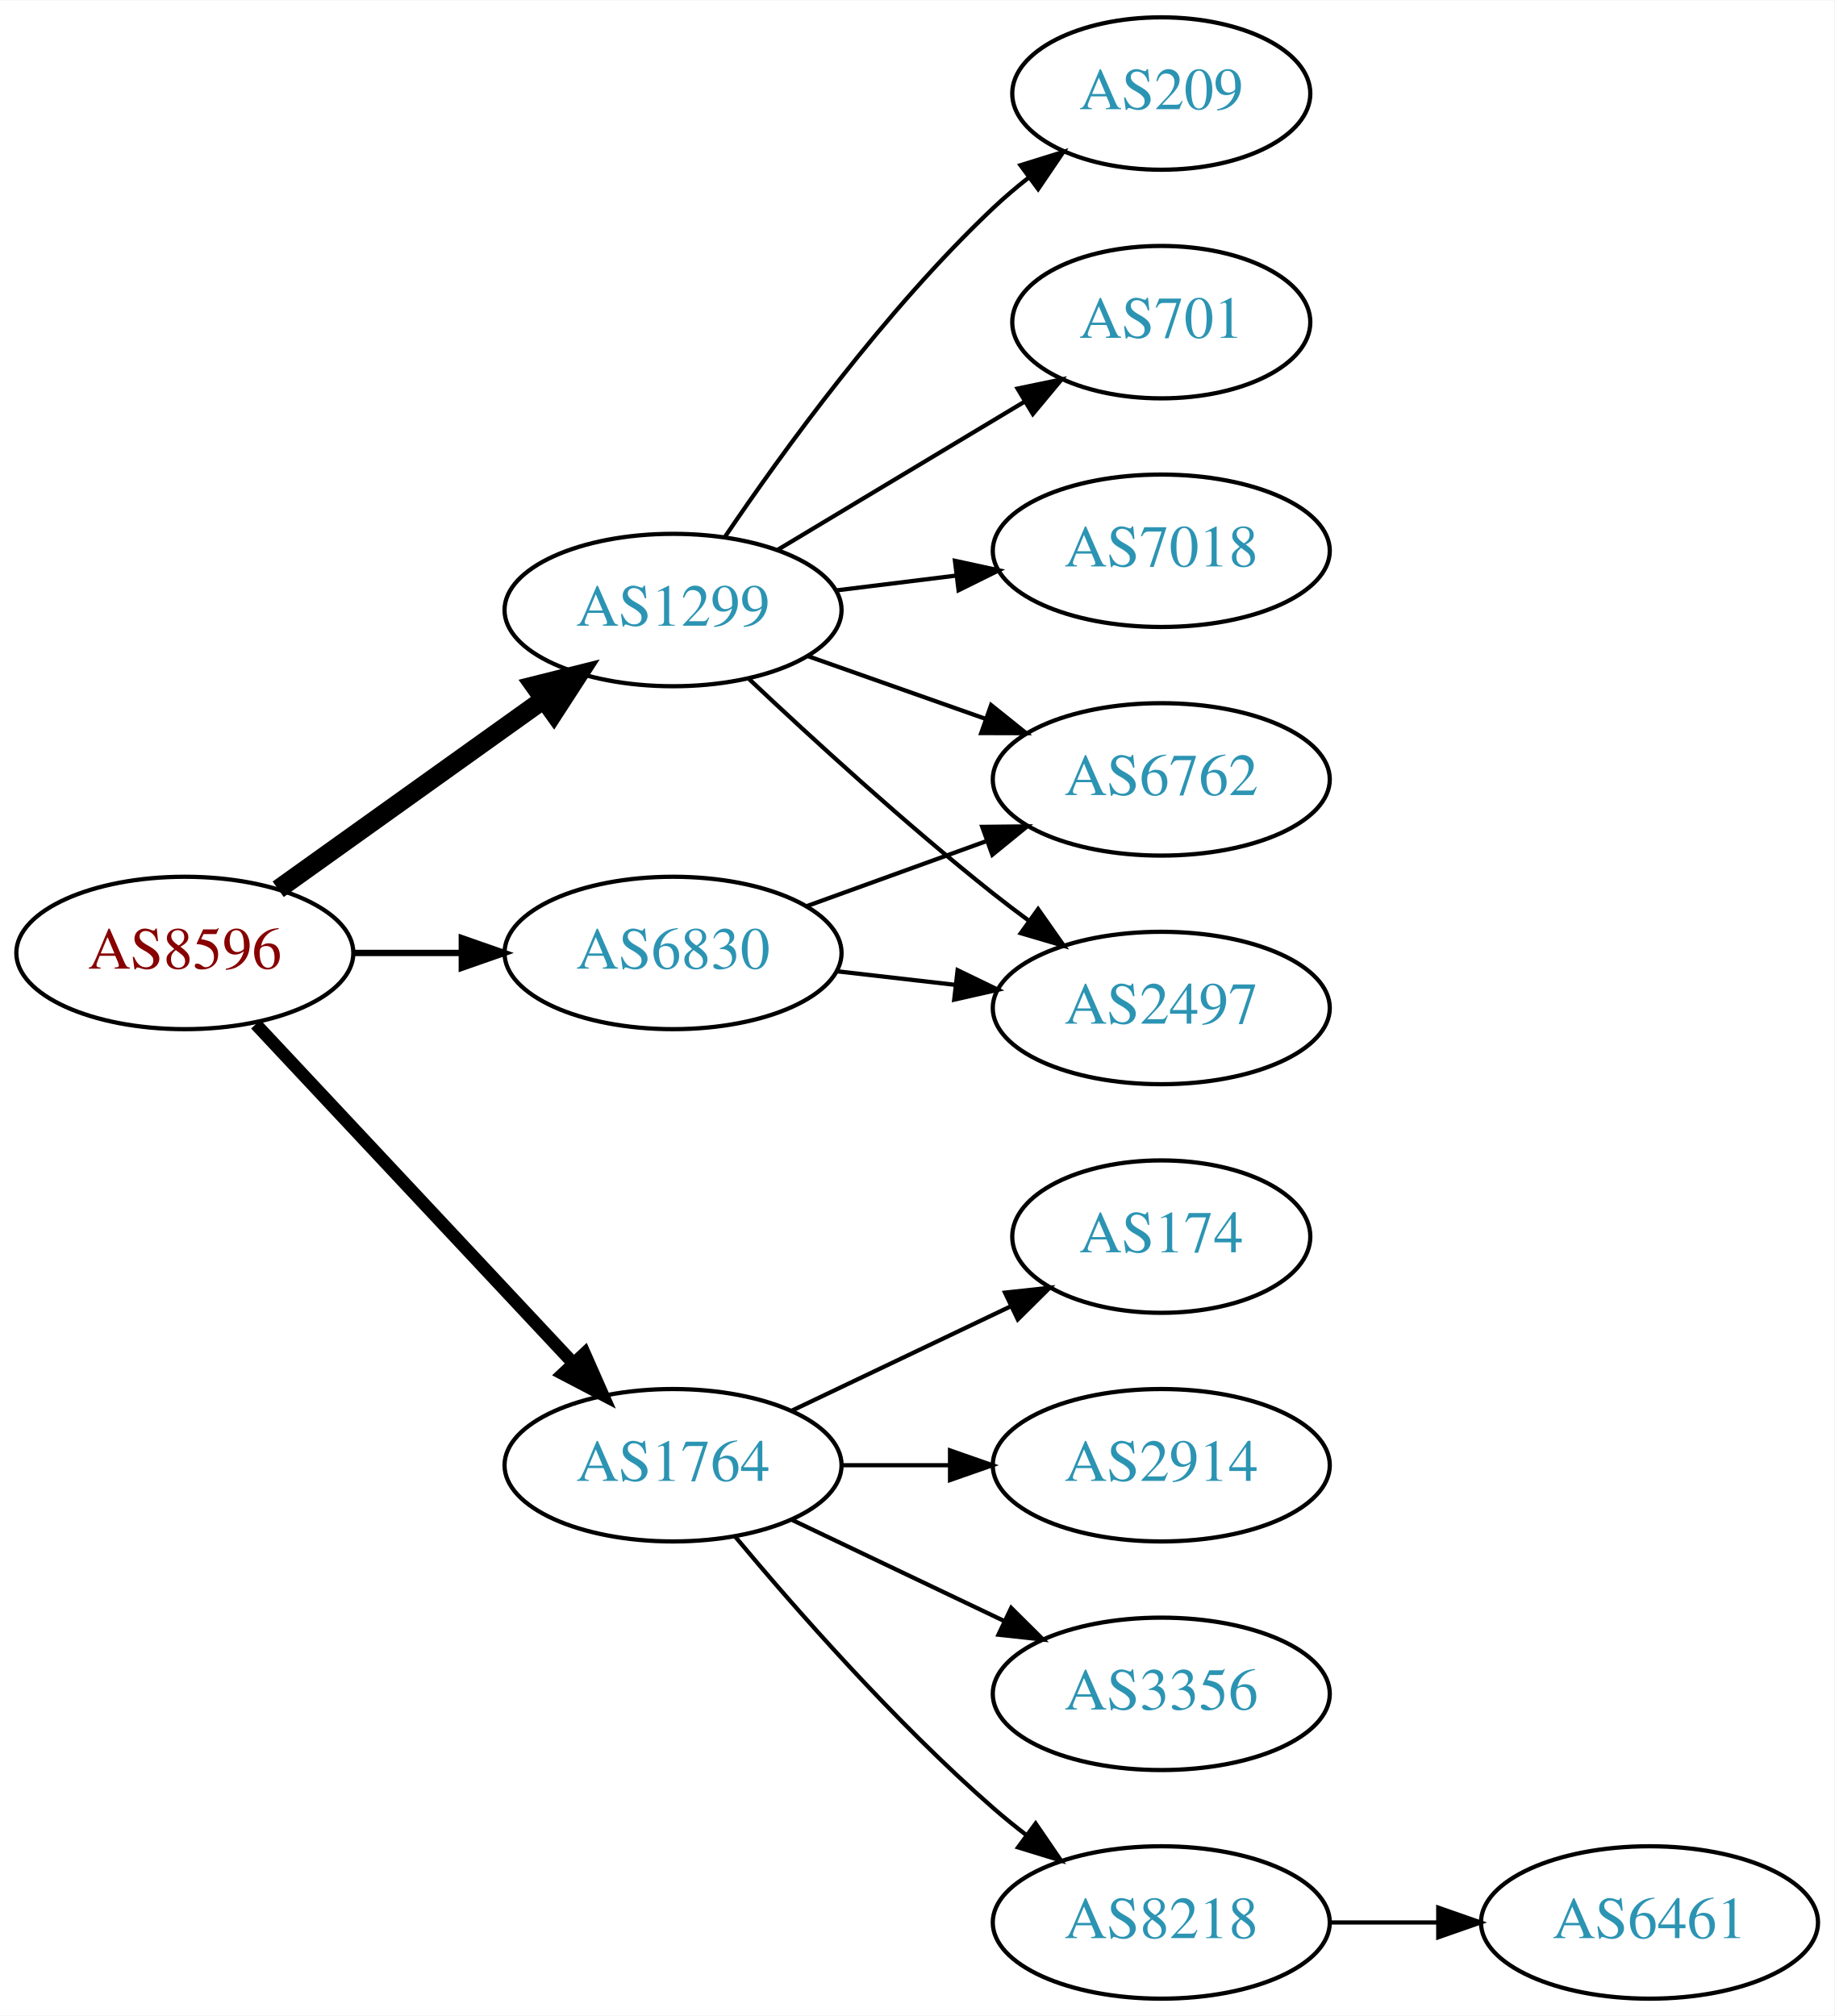
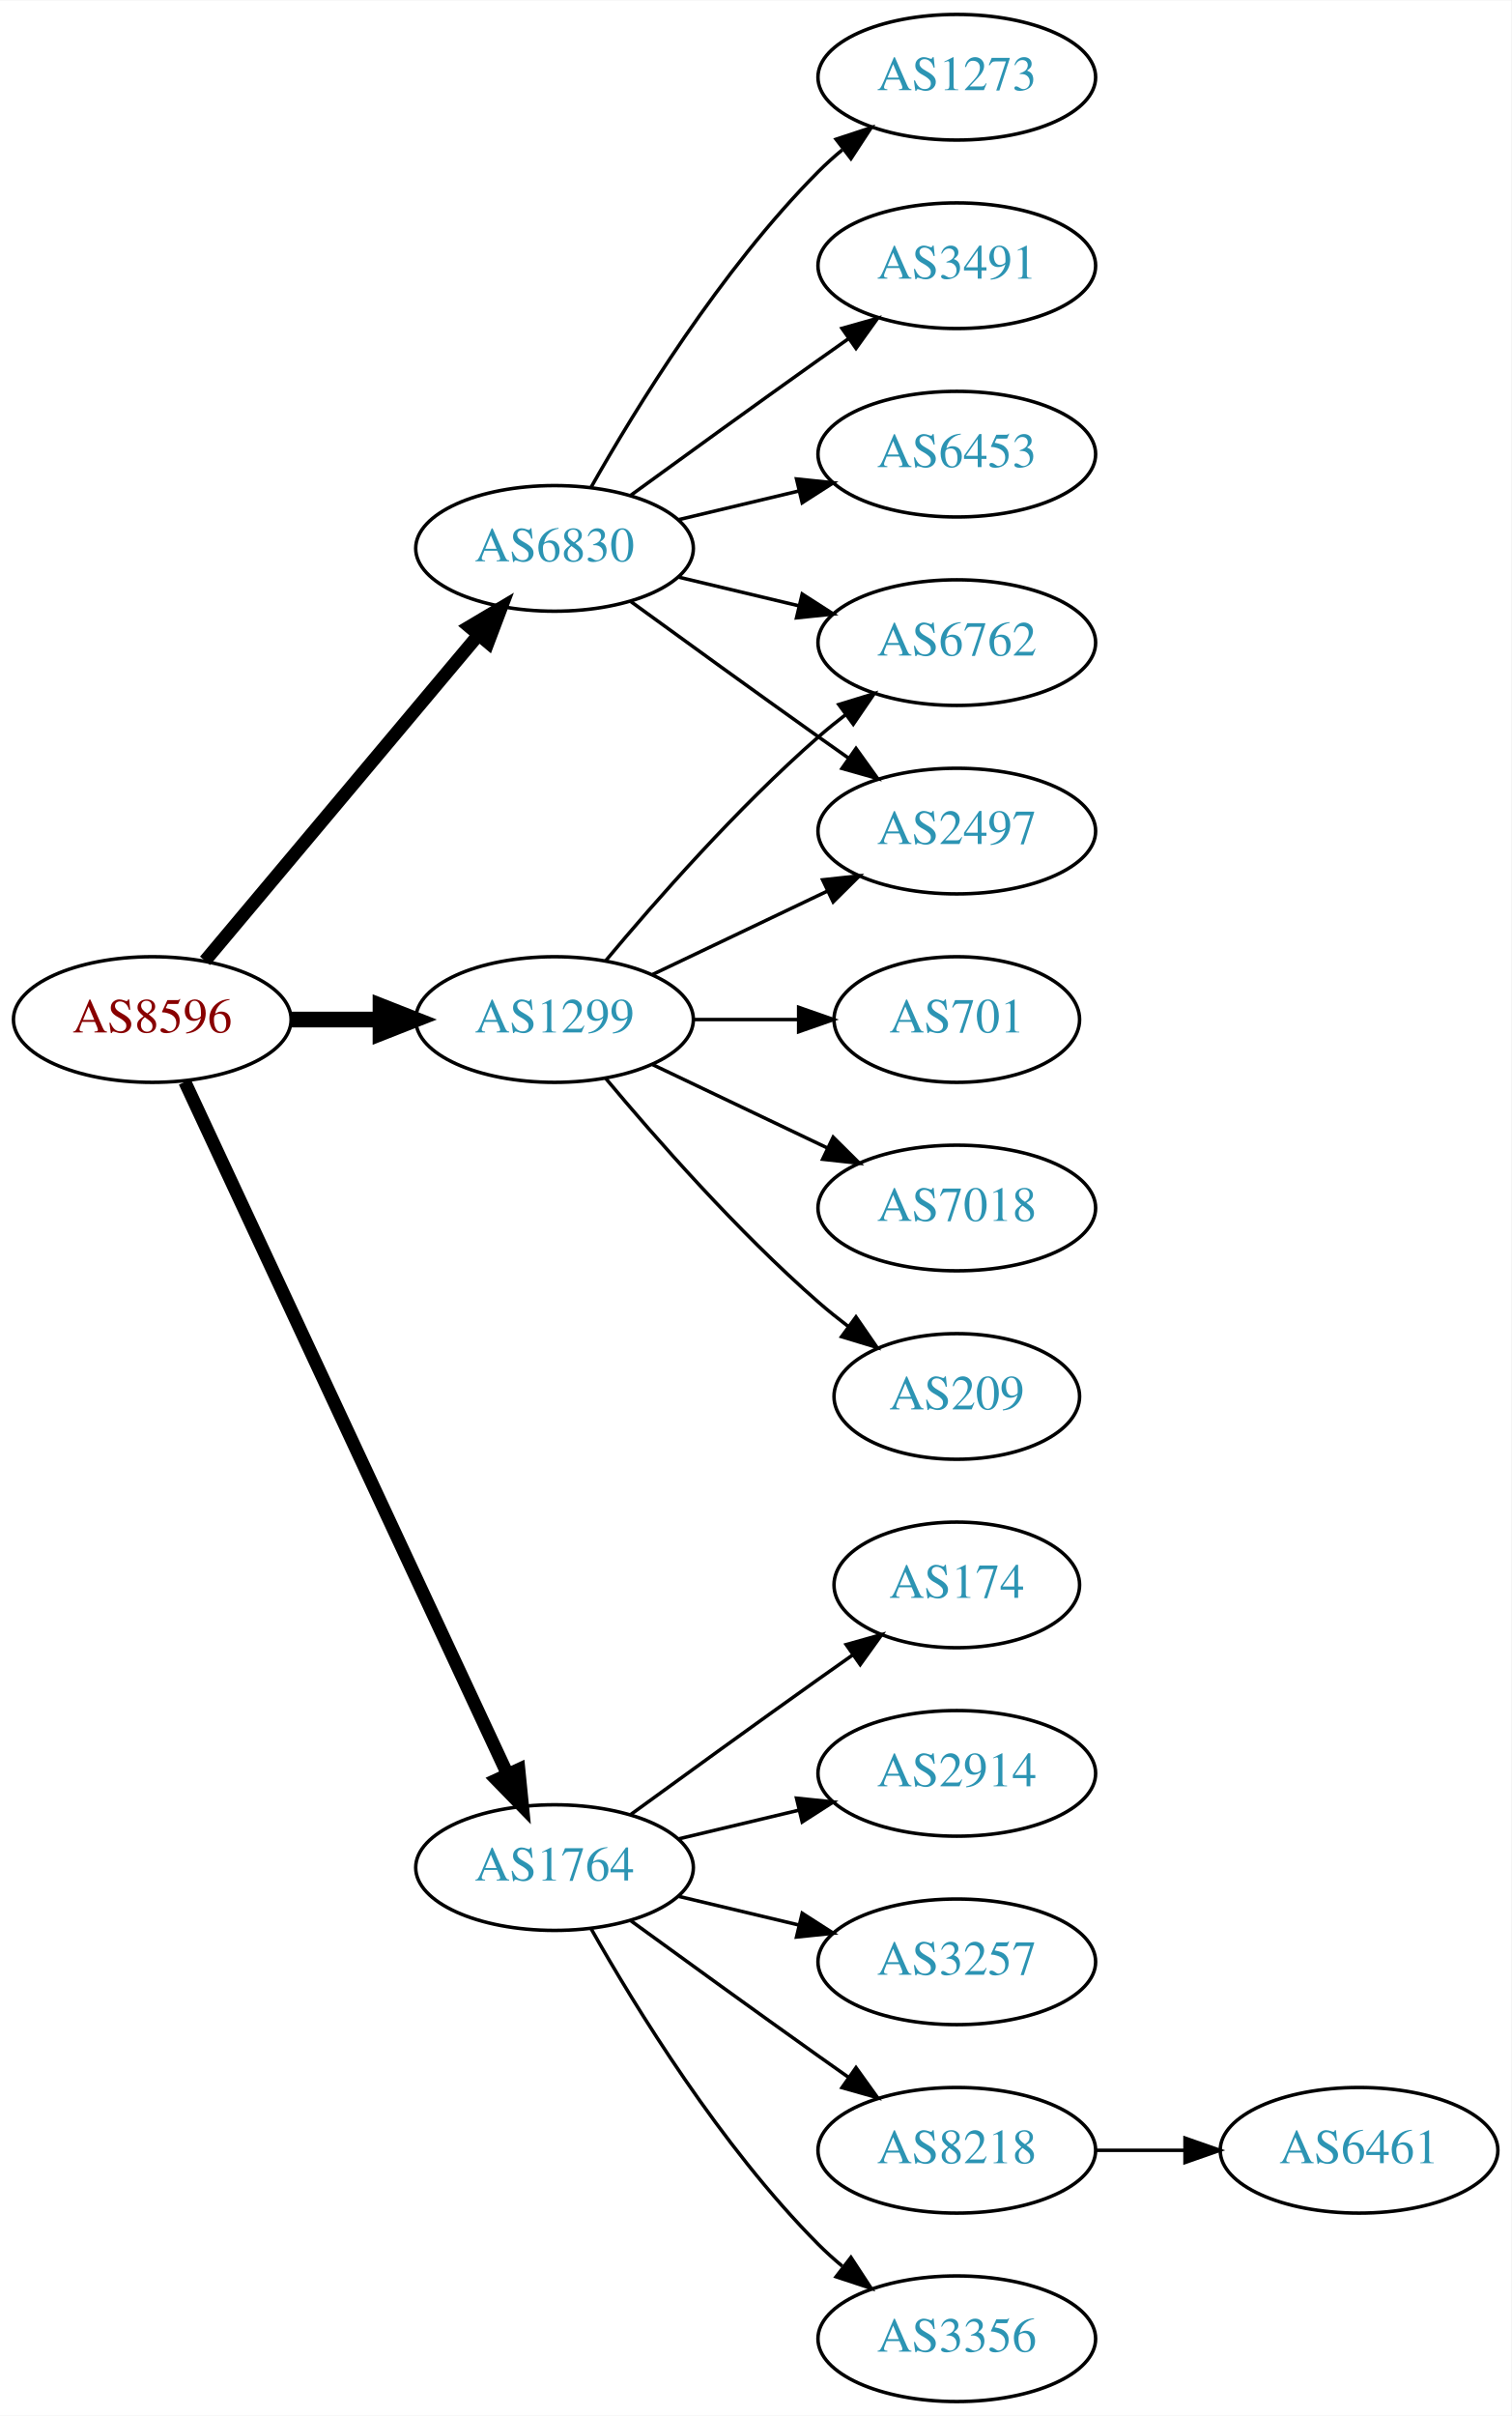
- <svg xmlns="http://www.w3.org/2000/svg" xmlns:xlink="http://www.w3.org/1999/xlink" width="433pt" height="476pt" viewBox="0.00 0.00 433.17 476.00">
-   <g id="graph0" class="graph" transform="scale(1 1) rotate(0) translate(4 472)">
-     <polygon fill="white" stroke="none" points="-4,4 -4,-472 429.172,-472 429.172,4 -4,4" />
+ <svg xmlns="http://www.w3.org/2000/svg" xmlns:xlink="http://www.w3.org/1999/xlink" width="433pt" height="692pt" viewBox="0.00 0.00 433.17 692.00">
+   <g id="graph0" class="graph" transform="scale(1 1) rotate(0) translate(4 688)">
+     <polygon fill="white" stroke="none" points="-4,4 -4,-688 429.172,-688 429.172,4 -4,4" />
    <g id="node1" class="node">
      <g id="a_node1">
        <a xlink:href="/asn/8596" xlink:title="AS8596 ~ hotze.com GmbH [AT]">
-           <ellipse fill="#ffffff" stroke="black" cx="39.647" cy="-247" rx="39.794" ry="18" />
-           <text text-anchor="middle" x="39.647" y="-243.3" font-family="Times,serif" font-size="14.00" fill="#880000">AS8596</text>
+           <ellipse fill="#ffffff" stroke="black" cx="39.647" cy="-396" rx="39.794" ry="18" />
+           <text text-anchor="middle" x="39.647" y="-392.3" font-family="Times,serif" font-size="14.00" fill="#880000">AS8596</text>
        </a>
      </g>
    </g>
    <g id="node2" class="node">
      <g id="a_node2">
        <a xlink:href="/asn/1299" xlink:title="AS1299 ~ Telia Carrier [EU]">
-           <ellipse fill="#ffffff" stroke="black" cx="154.939" cy="-328" rx="39.794" ry="18" />
-           <text text-anchor="middle" x="154.939" y="-324.3" font-family="Times,serif" font-size="14.00" fill="#2c94b3">AS1299</text>
+           <ellipse fill="#ffffff" stroke="black" cx="154.939" cy="-396" rx="39.794" ry="18" />
+           <text text-anchor="middle" x="154.939" y="-392.3" font-family="Times,serif" font-size="14.00" fill="#2c94b3">AS1299</text>
        </a>
      </g>
    </g>
    <g id="edge1" class="edge">
-       <path fill="none" stroke="black" stroke-width="4.5" d="M61.691,-262.046C79.305,-274.639 104.643,-292.755 124.309,-306.816" />
-       <polygon fill="black" stroke="black" stroke-width="4.5" points="122.199,-310.147 132.624,-312.76 126.779,-303.741 122.199,-310.147" />
+       <path fill="none" stroke="black" stroke-width="4.5" d="M79.319,-396C87.522,-396 96.286,-396 104.818,-396" />
+       <polygon fill="black" stroke="black" stroke-width="4.5" points="105.057,-399.938 115.057,-396 105.057,-392.063 105.057,-399.938" />
    </g>
    <g id="node3" class="node">
      <g id="a_node3">
        <a xlink:href="/asn/1764" xlink:title="AS1764 ~ NEXTLAYER-AS [AT]">
-           <ellipse fill="#ffffff" stroke="black" cx="154.939" cy="-126" rx="39.794" ry="18" />
-           <text text-anchor="middle" x="154.939" y="-122.3" font-family="Times,serif" font-size="14.00" fill="#2c94b3">AS1764</text>
+           <ellipse fill="#ffffff" stroke="black" cx="154.939" cy="-153" rx="39.794" ry="18" />
+           <text text-anchor="middle" x="154.939" y="-149.3" font-family="Times,serif" font-size="14.00" fill="#2c94b3">AS1764</text>
        </a>
      </g>
    </g>
    <g id="edge2" class="edge">
-       <path fill="none" stroke="black" stroke-width="3" d="M56.399,-230.175C75.846,-209.406 109.061,-173.932 131.253,-150.23" />
-       <polygon fill="black" stroke="black" stroke-width="3" points="134.04,-152.374 138.32,-142.682 128.931,-147.589 134.04,-152.374" />
+       <path fill="none" stroke="black" stroke-width="3.75" d="M48.977,-378.132C68.667,-335.899 118.167,-229.728 141.457,-179.773" />
+       <polygon fill="black" stroke="black" stroke-width="3.75" points="144.696,-181.109 145.749,-170.567 138.352,-178.151 144.696,-181.109" />
    </g>
    <g id="node4" class="node">
      <g id="a_node4">
        <a xlink:href="/asn/6830" xlink:title="AS6830 ~ LGI-UPC [AT]">
-           <ellipse fill="#ffffff" stroke="black" cx="154.939" cy="-247" rx="39.794" ry="18" />
-           <text text-anchor="middle" x="154.939" y="-243.3" font-family="Times,serif" font-size="14.00" fill="#2c94b3">AS6830</text>
+           <ellipse fill="#ffffff" stroke="black" cx="154.939" cy="-531" rx="39.794" ry="18" />
+           <text text-anchor="middle" x="154.939" y="-527.3" font-family="Times,serif" font-size="14.00" fill="#2c94b3">AS6830</text>
        </a>
      </g>
    </g>
    <g id="edge3" class="edge">
-       <path fill="none" stroke="black" stroke-width="1.5" d="M79.319,-247C87.522,-247 96.286,-247 104.818,-247" />
-       <polygon fill="black" stroke="black" stroke-width="1.5" points="105.057,-250.5 115.057,-247 105.057,-243.5 105.057,-250.5" />
+       <path fill="none" stroke="black" stroke-width="3.75" d="M54.766,-412.825C74.441,-436.269 110.245,-478.934 133.023,-506.076" />
+       <polygon fill="black" stroke="black" stroke-width="3.75" points="130.533,-508.553 139.642,-513.963 135.895,-504.053 130.533,-508.553" />
    </g>
    <g id="node5" class="node">
      <g id="a_node5">
-         <a xlink:href="/asn/209" xlink:title="AS209 ~ CenturyLink Communications, LLC [US]">
-           <ellipse fill="#ffffff" stroke="black" cx="270.232" cy="-450" rx="35.194" ry="18" />
-           <text text-anchor="middle" x="270.232" y="-446.3" font-family="Times,serif" font-size="14.00" fill="#2c94b3">AS209</text>
+         <a xlink:href="/asn/2497" xlink:title="AS2497 ~ Internet Initiative Japan Inc. [JP]">
+           <ellipse fill="#ffffff" stroke="black" cx="270.232" cy="-450" rx="39.794" ry="18" />
+           <text text-anchor="middle" x="270.232" y="-446.3" font-family="Times,serif" font-size="14.00" fill="#2c94b3">AS2497</text>
        </a>
      </g>
    </g>
    <g id="edge4" class="edge">
-       <path fill="none" stroke="black" d="M167.259,-345.378C180.833,-365.444 204.978,-398.792 230.586,-423 233.162,-425.435 235.973,-427.819 238.865,-430.1" />
-       <polygon fill="black" stroke="black" points="236.987,-433.065 247.104,-436.209 241.156,-427.442 236.987,-433.065" />
+       <path fill="none" stroke="black" d="M183.076,-408.934C198.07,-416.081 216.891,-425.052 233.114,-432.785" />
+       <polygon fill="black" stroke="black" points="231.784,-436.028 242.317,-437.171 234.796,-429.709 231.784,-436.028" />
    </g>
    <g id="node6" class="node">
      <g id="a_node6">
        <a xlink:href="/asn/701" xlink:title="AS701 ~ UUNET [US]">
          <ellipse fill="#ffffff" stroke="black" cx="270.232" cy="-396" rx="35.194" ry="18" />
          <text text-anchor="middle" x="270.232" y="-392.3" font-family="Times,serif" font-size="14.00" fill="#2c94b3">AS701</text>
        </a>
      </g>
    </g>
    <g id="edge5" class="edge">
-       <path fill="none" stroke="black" d="M179.689,-342.255C196.641,-352.429 219.606,-366.214 238.035,-377.275" />
-       <polygon fill="black" stroke="black" points="236.296,-380.313 246.672,-382.459 239.899,-374.311 236.296,-380.313" />
+       <path fill="none" stroke="black" d="M194.612,-396C204.317,-396 214.808,-396 224.771,-396" />
+       <polygon fill="black" stroke="black" points="224.907,-399.5 234.907,-396 224.907,-392.5 224.907,-399.5" />
    </g>
    <g id="node7" class="node">
      <g id="a_node7">
-         <a xlink:href="/asn/2497" xlink:title="AS2497 ~ Internet Initiative Japan Inc. [JP]">
-           <ellipse fill="#ffffff" stroke="black" cx="270.232" cy="-234" rx="39.794" ry="18" />
-           <text text-anchor="middle" x="270.232" y="-230.3" font-family="Times,serif" font-size="14.00" fill="#2c94b3">AS2497</text>
+         <a xlink:href="/asn/6762" xlink:title="AS6762 ~ TELECOM ITALIA SPARKLE S.p.A. [IT]">
+           <ellipse fill="#ffffff" stroke="black" cx="270.232" cy="-504" rx="39.794" ry="18" />
+           <text text-anchor="middle" x="270.232" y="-500.3" font-family="Times,serif" font-size="14.00" fill="#2c94b3">AS6762</text>
        </a>
      </g>
    </g>
    <g id="edge6" class="edge">
-       <path fill="none" stroke="black" d="M172.915,-311.68C187.717,-297.716 209.986,-277.342 230.586,-261 233.297,-258.849 236.167,-256.672 239.069,-254.537" />
-       <polygon fill="black" stroke="black" points="241.143,-257.356 247.228,-248.683 237.063,-251.669 241.143,-257.356" />
+       <path fill="none" stroke="black" d="M169.569,-412.817C183.852,-429.929 207.398,-456.745 230.586,-477 233.052,-479.154 235.69,-481.294 238.388,-483.372" />
+       <polygon fill="black" stroke="black" points="236.413,-486.264 246.542,-489.37 240.561,-480.625 236.413,-486.264" />
    </g>
    <g id="node8" class="node">
      <g id="a_node8">
        <a xlink:href="/asn/7018" xlink:title="AS7018 ~ AT&amp;T Services, Inc. [US]">
          <ellipse fill="#ffffff" stroke="black" cx="270.232" cy="-342" rx="39.794" ry="18" />
          <text text-anchor="middle" x="270.232" y="-338.3" font-family="Times,serif" font-size="14.00" fill="#2c94b3">AS7018</text>
        </a>
      </g>
    </g>
    <g id="edge7" class="edge">
-       <path fill="none" stroke="black" d="M193.35,-332.623C202.438,-333.746 212.275,-334.962 221.76,-336.134" />
-       <polygon fill="black" stroke="black" points="221.508,-339.629 231.861,-337.382 222.366,-332.682 221.508,-339.629" />
+       <path fill="none" stroke="black" d="M183.076,-383.066C198.07,-375.919 216.891,-366.948 233.114,-359.215" />
+       <polygon fill="black" stroke="black" points="234.796,-362.291 242.317,-354.829 231.784,-355.972 234.796,-362.291" />
    </g>
    <g id="node9" class="node">
      <g id="a_node9">
-         <a xlink:href="/asn/6762" xlink:title="AS6762 ~ TELECOM ITALIA SPARKLE S.p.A. [IT]">
-           <ellipse fill="#ffffff" stroke="black" cx="270.232" cy="-288" rx="39.794" ry="18" />
-           <text text-anchor="middle" x="270.232" y="-284.3" font-family="Times,serif" font-size="14.00" fill="#2c94b3">AS6762</text>
+         <a xlink:href="/asn/209" xlink:title="AS209 ~ CenturyLink Communications, LLC [US]">
+           <ellipse fill="#ffffff" stroke="black" cx="270.232" cy="-288" rx="35.194" ry="18" />
+           <text text-anchor="middle" x="270.232" y="-284.3" font-family="Times,serif" font-size="14.00" fill="#2c94b3">AS209</text>
        </a>
      </g>
    </g>
    <g id="edge8" class="edge">
-       <path fill="none" stroke="black" d="M186.897,-317.07C199.761,-312.528 214.867,-307.195 228.603,-302.345" />
-       <polygon fill="black" stroke="black" points="230.048,-305.547 238.312,-298.917 227.717,-298.946 230.048,-305.547" />
+       <path fill="none" stroke="black" d="M169.569,-379.183C183.852,-362.071 207.398,-335.255 230.586,-315 233.256,-312.668 236.128,-310.352 239.059,-308.114" />
+       <polygon fill="black" stroke="black" points="241.337,-310.784 247.35,-302.061 237.209,-305.13 241.337,-310.784" />
    </g>
    <g id="node10" class="node">
      <g id="a_node10">
-         <a xlink:href="/asn/8218" xlink:title="AS8218 ~ legacy Neotelecoms [FR]">
+         <a xlink:href="/asn/3356" xlink:title="AS3356 ~ Level 3 Parent, LLC [US]">
          <ellipse fill="#ffffff" stroke="black" cx="270.232" cy="-18" rx="39.794" ry="18" />
-           <text text-anchor="middle" x="270.232" y="-14.3" font-family="Times,serif" font-size="14.00" fill="#2c94b3">AS8218</text>
+           <text text-anchor="middle" x="270.232" y="-14.3" font-family="Times,serif" font-size="14.00" fill="#2c94b3">AS3356</text>
        </a>
      </g>
    </g>
    <g id="edge9" class="edge">
-       <path fill="none" stroke="black" d="M169.569,-109.183C183.852,-92.071 207.398,-65.255 230.586,-45 233.052,-42.846 235.69,-40.706 238.388,-38.628" />
-       <polygon fill="black" stroke="black" points="240.561,-41.375 246.542,-32.63 236.413,-35.736 240.561,-41.375" />
+       <path fill="none" stroke="black" d="M165.399,-135.51C178.181,-112.904 202.613,-73.114 230.586,-45 232.697,-42.879 234.993,-40.812 237.378,-38.829" />
+       <polygon fill="black" stroke="black" points="239.894,-41.31 245.694,-32.444 235.631,-35.758 239.894,-41.31" />
    </g>
    <g id="node11" class="node">
      <g id="a_node11">
        <a xlink:href="/asn/174" xlink:title="AS174 ~ Cogent Communications [US]">
-           <ellipse fill="#ffffff" stroke="black" cx="270.232" cy="-180" rx="35.194" ry="18" />
-           <text text-anchor="middle" x="270.232" y="-176.3" font-family="Times,serif" font-size="14.00" fill="#2c94b3">AS174</text>
+           <ellipse fill="#ffffff" stroke="black" cx="270.232" cy="-234" rx="35.194" ry="18" />
+           <text text-anchor="middle" x="270.232" y="-230.3" font-family="Times,serif" font-size="14.00" fill="#2c94b3">AS174</text>
        </a>
      </g>
    </g>
    <g id="edge10" class="edge">
-       <path fill="none" stroke="black" d="M183.076,-138.934C198.508,-146.29 217.993,-155.577 234.528,-163.459" />
-       <polygon fill="black" stroke="black" points="233.337,-166.768 243.87,-167.911 236.349,-160.449 233.337,-166.768" />
+       <path fill="none" stroke="black" d="M176.788,-168.222C191.722,-179.091 212.335,-194.025 230.586,-207 233.796,-209.282 237.165,-211.661 240.52,-214.018" />
+       <polygon fill="black" stroke="black" points="238.532,-216.899 248.73,-219.77 242.548,-211.166 238.532,-216.899" />
    </g>
    <g id="node12" class="node">
      <g id="a_node12">
        <a xlink:href="/asn/2914" xlink:title="AS2914 ~ NTT America, Inc. [US]">
-           <ellipse fill="#ffffff" stroke="black" cx="270.232" cy="-126" rx="39.794" ry="18" />
-           <text text-anchor="middle" x="270.232" y="-122.3" font-family="Times,serif" font-size="14.00" fill="#2c94b3">AS2914</text>
+           <ellipse fill="#ffffff" stroke="black" cx="270.232" cy="-180" rx="39.794" ry="18" />
+           <text text-anchor="middle" x="270.232" y="-176.3" font-family="Times,serif" font-size="14.00" fill="#2c94b3">AS2914</text>
        </a>
      </g>
    </g>
    <g id="edge11" class="edge">
-       <path fill="none" stroke="black" d="M194.612,-126C202.815,-126 211.579,-126 220.111,-126" />
-       <polygon fill="black" stroke="black" points="220.35,-129.5 230.35,-126 220.35,-122.5 220.35,-129.5" />
+       <path fill="none" stroke="black" d="M190.547,-161.248C201.418,-163.838 213.572,-166.735 225.015,-169.462" />
+       <polygon fill="black" stroke="black" points="224.298,-172.889 234.837,-171.803 225.921,-166.08 224.298,-172.889" />
    </g>
    <g id="node13" class="node">
      <g id="a_node13">
-         <a xlink:href="/asn/3356" xlink:title="AS3356 ~ Level 3 Parent, LLC [US]">
-           <ellipse fill="#ffffff" stroke="black" cx="270.232" cy="-72" rx="39.794" ry="18" />
-           <text text-anchor="middle" x="270.232" y="-68.3" font-family="Times,serif" font-size="14.00" fill="#2c94b3">AS3356</text>
+         <a xlink:href="/asn/3257" xlink:title="AS3257 ~ GTT [DE]">
+           <ellipse fill="#ffffff" stroke="black" cx="270.232" cy="-126" rx="39.794" ry="18" />
+           <text text-anchor="middle" x="270.232" y="-122.3" font-family="Times,serif" font-size="14.00" fill="#2c94b3">AS3257</text>
        </a>
      </g>
    </g>
    <g id="edge12" class="edge">
-       <path fill="none" stroke="black" d="M183.076,-113.066C198.07,-105.919 216.891,-96.948 233.114,-89.215" />
-       <polygon fill="black" stroke="black" points="234.796,-92.291 242.317,-84.829 231.784,-85.972 234.796,-92.291" />
-     </g>
-     <g id="edge14" class="edge">
-       <path fill="none" stroke="black" d="M193.664,-242.671C202.646,-241.641 212.344,-240.528 221.702,-239.454" />
-       <polygon fill="black" stroke="black" points="222.136,-242.927 231.672,-238.31 221.338,-235.973 222.136,-242.927" />
-     </g>
-     <g id="edge15" class="edge">
-       <path fill="none" stroke="black" d="M186.598,-258.095C199.57,-262.79 214.864,-268.324 228.745,-273.348" />
-       <polygon fill="black" stroke="black" points="227.955,-276.784 238.549,-276.896 230.337,-270.202 227.955,-276.784" />
+       <path fill="none" stroke="black" d="M190.547,-144.752C201.418,-142.162 213.572,-139.265 225.015,-136.538" />
+       <polygon fill="black" stroke="black" points="225.921,-139.92 234.837,-134.197 224.298,-133.111 225.921,-139.92" />
    </g>
    <g id="node14" class="node">
      <g id="a_node14">
+         <a xlink:href="/asn/8218" xlink:title="AS8218 ~ legacy Neotelecoms [FR]">
+           <ellipse fill="#ffffff" stroke="black" cx="270.232" cy="-72" rx="39.794" ry="18" />
+           <text text-anchor="middle" x="270.232" y="-68.3" font-family="Times,serif" font-size="14.00" fill="#2c94b3">AS8218</text>
+         </a>
+       </g>
+     </g>
+     <g id="edge13" class="edge">
+       <path fill="none" stroke="black" d="M176.788,-137.778C191.722,-126.909 212.335,-111.975 230.586,-99 233.406,-96.995 236.349,-94.915 239.297,-92.841" />
+       <polygon fill="black" stroke="black" points="241.344,-95.681 247.522,-87.074 237.325,-89.95 241.344,-95.681" />
+     </g>
+     <g id="edge19" class="edge">
+       <path fill="none" stroke="black" d="M176.788,-515.778C191.722,-504.909 212.335,-489.975 230.586,-477 233.406,-474.995 236.349,-472.915 239.297,-470.841" />
+       <polygon fill="black" stroke="black" points="241.344,-473.681 247.522,-465.074 237.325,-467.95 241.344,-473.681" />
+     </g>
+     <g id="edge18" class="edge">
+       <path fill="none" stroke="black" d="M190.547,-522.752C201.418,-520.162 213.572,-517.265 225.015,-514.538" />
+       <polygon fill="black" stroke="black" points="225.921,-517.92 234.837,-512.197 224.298,-511.111 225.921,-517.92" />
+     </g>
+     <g id="node16" class="node">
+       <g id="a_node16">
+         <a xlink:href="/asn/1273" xlink:title="AS1273 ~ Vodafone Group PLC [EU]">
+           <ellipse fill="#ffffff" stroke="black" cx="270.232" cy="-666" rx="39.794" ry="18" />
+           <text text-anchor="middle" x="270.232" y="-662.3" font-family="Times,serif" font-size="14.00" fill="#2c94b3">AS1273</text>
+         </a>
+       </g>
+     </g>
+     <g id="edge15" class="edge">
+       <path fill="none" stroke="black" d="M165.399,-548.49C178.181,-571.096 202.613,-610.886 230.586,-639 232.697,-641.121 234.993,-643.188 237.378,-645.171" />
+       <polygon fill="black" stroke="black" points="235.631,-648.242 245.694,-651.556 239.894,-642.69 235.631,-648.242" />
+     </g>
+     <g id="node17" class="node">
+       <g id="a_node17">
+         <a xlink:href="/asn/3491" xlink:title="AS3491 ~ PCCW Global, Inc. [US]">
+           <ellipse fill="#ffffff" stroke="black" cx="270.232" cy="-612" rx="39.794" ry="18" />
+           <text text-anchor="middle" x="270.232" y="-608.3" font-family="Times,serif" font-size="14.00" fill="#2c94b3">AS3491</text>
+         </a>
+       </g>
+     </g>
+     <g id="edge16" class="edge">
+       <path fill="none" stroke="black" d="M176.788,-546.222C191.722,-557.091 212.335,-572.025 230.586,-585 233.406,-587.005 236.349,-589.085 239.297,-591.159" />
+       <polygon fill="black" stroke="black" points="237.325,-594.05 247.522,-596.926 241.344,-588.319 237.325,-594.05" />
+     </g>
+     <g id="node18" class="node">
+       <g id="a_node18">
+         <a xlink:href="/asn/6453" xlink:title="AS6453 ~ TATA COMMUNICATIONS (AMERICA) INC [US]">
+           <ellipse fill="#ffffff" stroke="black" cx="270.232" cy="-558" rx="39.794" ry="18" />
+           <text text-anchor="middle" x="270.232" y="-554.3" font-family="Times,serif" font-size="14.00" fill="#2c94b3">AS6453</text>
+         </a>
+       </g>
+     </g>
+     <g id="edge17" class="edge">
+       <path fill="none" stroke="black" d="M190.547,-539.248C201.418,-541.838 213.572,-544.735 225.015,-547.462" />
+       <polygon fill="black" stroke="black" points="224.298,-550.889 234.837,-549.803 225.921,-544.08 224.298,-550.889" />
+     </g>
+     <g id="node15" class="node">
+       <g id="a_node15">
        <a xlink:href="/asn/6461" xlink:title="AS6461 ~ Zayo Bandwidth [US]">
-           <ellipse fill="#ffffff" stroke="black" cx="385.525" cy="-18" rx="39.794" ry="18" />
-           <text text-anchor="middle" x="385.525" y="-14.3" font-family="Times,serif" font-size="14.00" fill="#2c94b3">AS6461</text>
-         </a>
-       </g>
-     </g>
-     <g id="edge13" class="edge">
-       <path fill="none" stroke="black" d="M309.905,-18C318.108,-18 326.872,-18 335.404,-18" />
-       <polygon fill="black" stroke="black" points="335.643,-21.5 345.643,-18 335.643,-14.5 335.643,-21.5" />
+           <ellipse fill="#ffffff" stroke="black" cx="385.525" cy="-72" rx="39.794" ry="18" />
+           <text text-anchor="middle" x="385.525" y="-68.3" font-family="Times,serif" font-size="14.00" fill="#2c94b3">AS6461</text>
+         </a>
+       </g>
+     </g>
+     <g id="edge14" class="edge">
+       <path fill="none" stroke="black" d="M309.905,-72C318.108,-72 326.872,-72 335.404,-72" />
+       <polygon fill="black" stroke="black" points="335.643,-75.5 345.643,-72 335.643,-68.5 335.643,-75.5" />
    </g>
  </g>
</svg>
